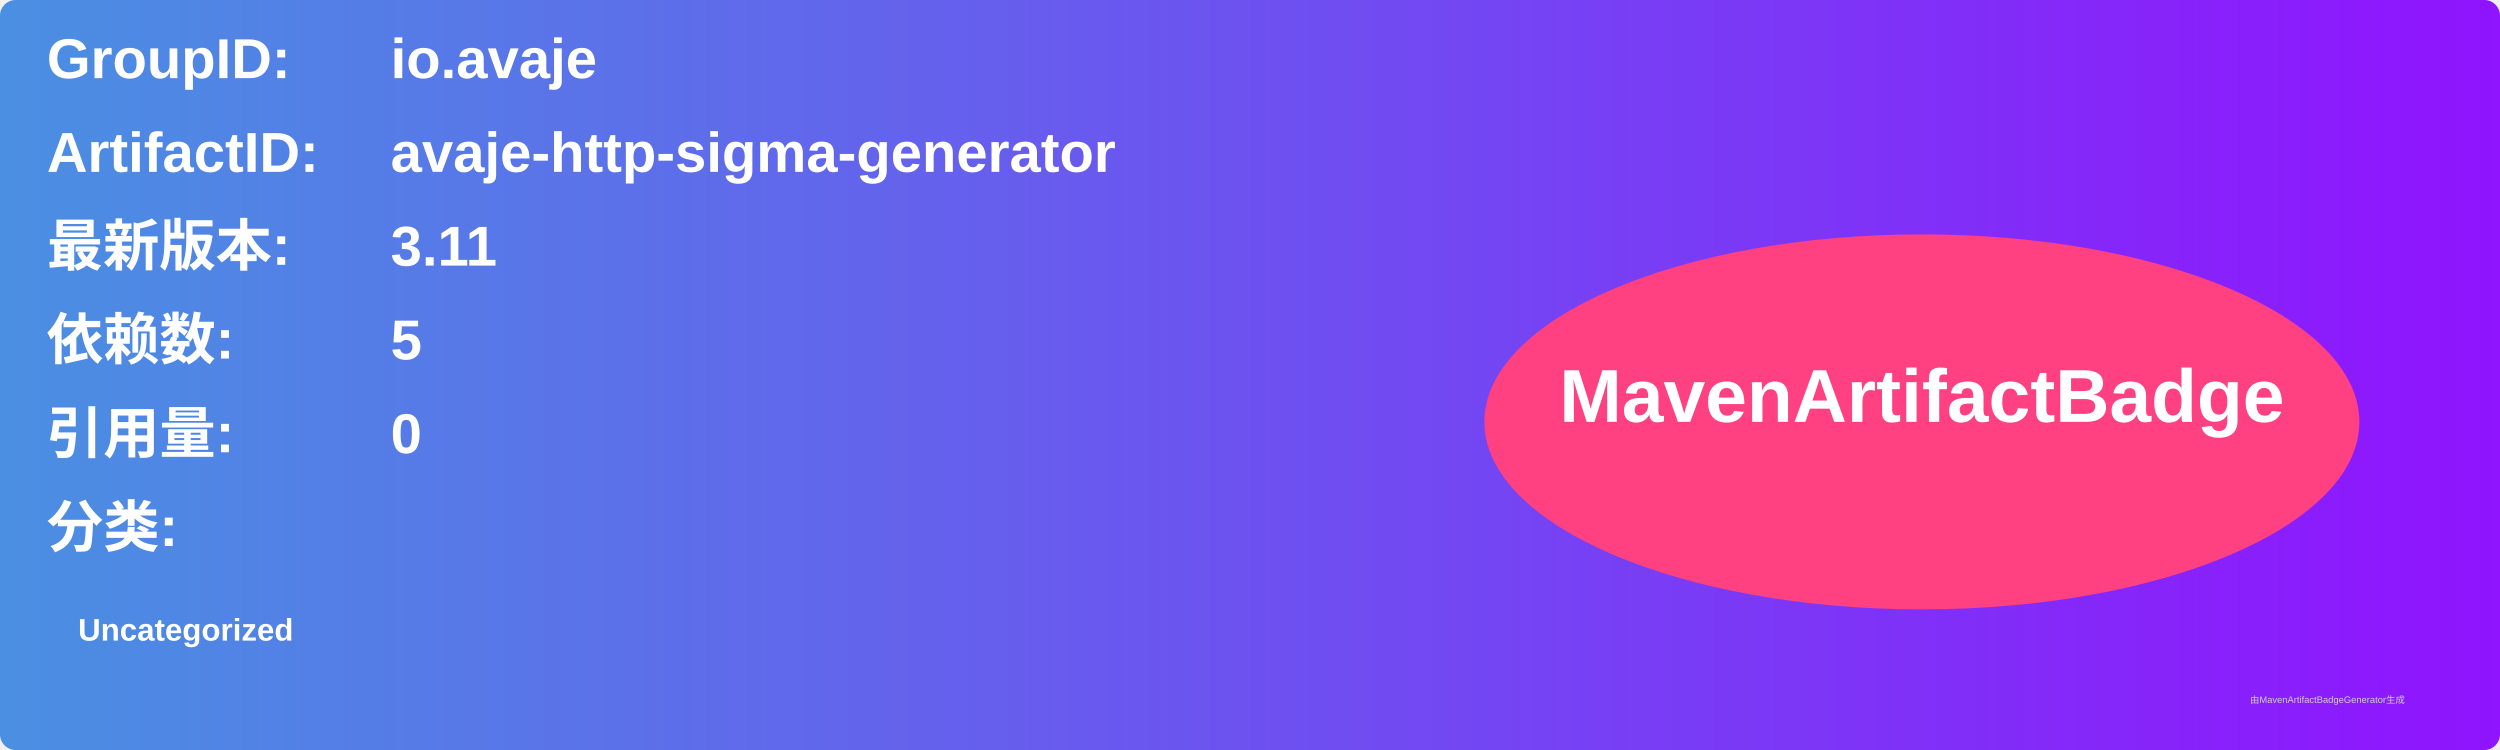
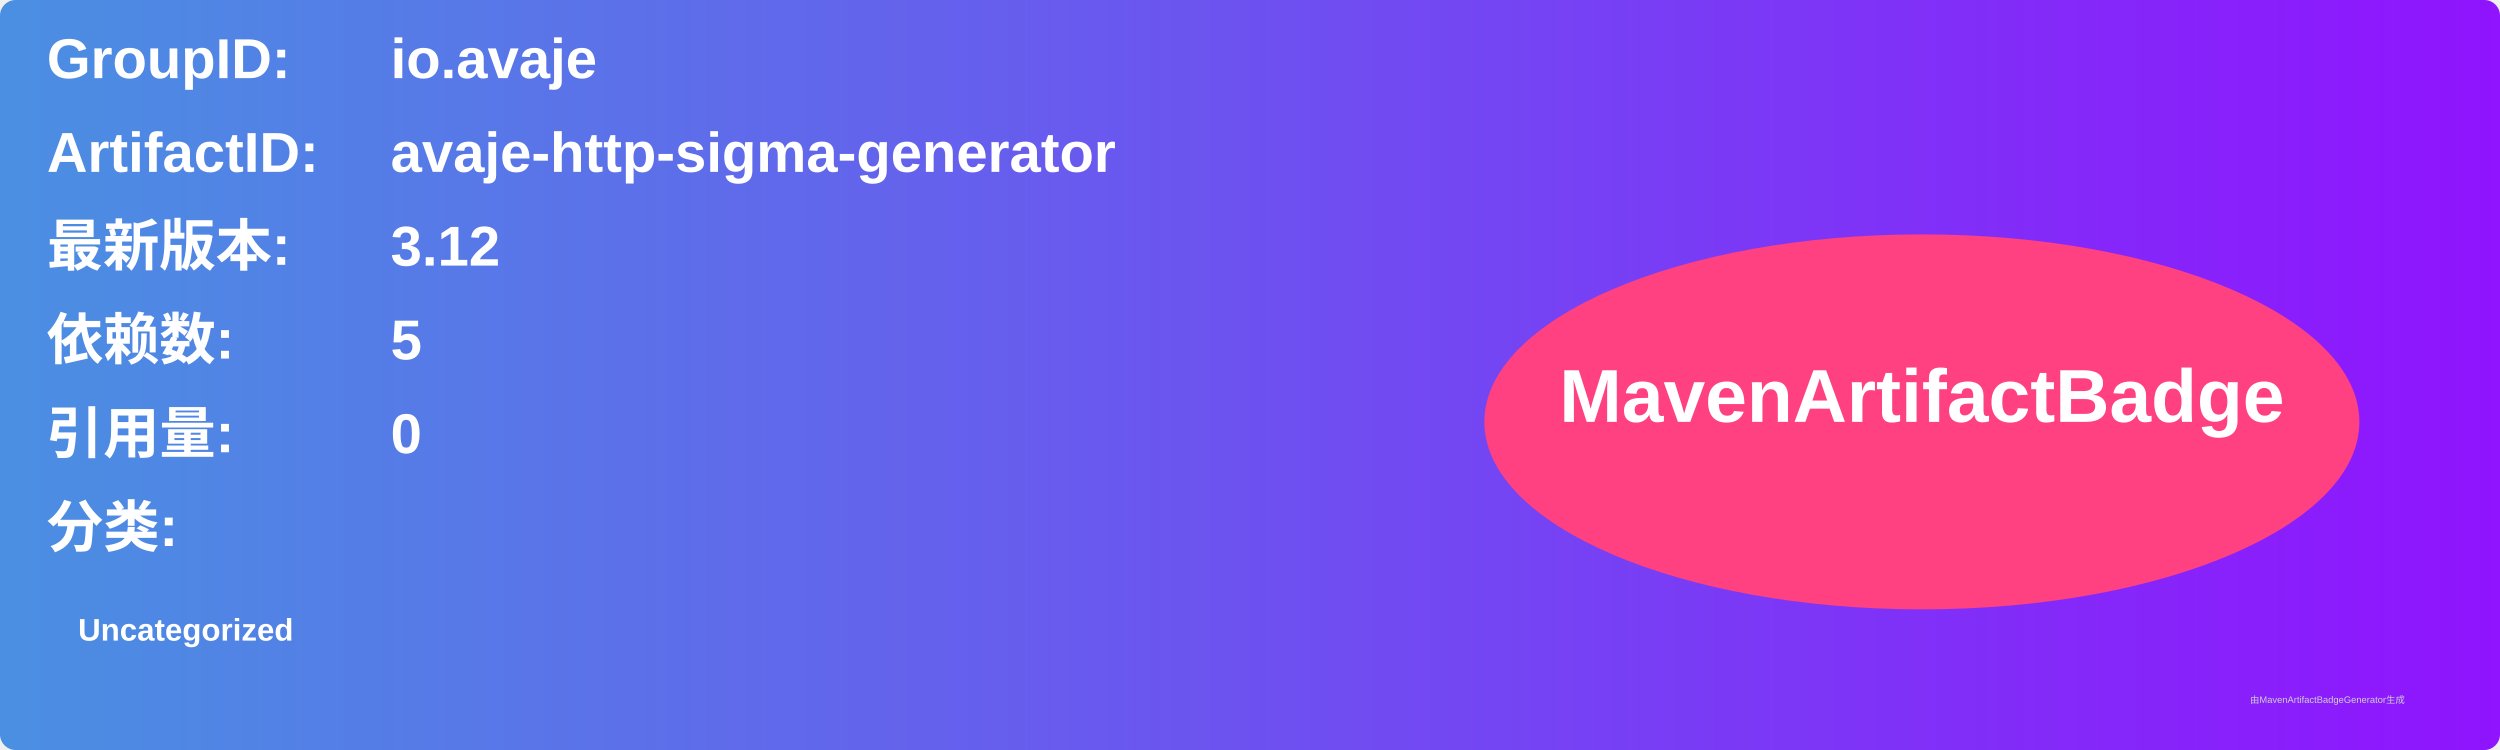
<svg xmlns="http://www.w3.org/2000/svg" width="800" height="240" viewBox="0 0 800 240">
  <linearGradient id="grad" x1="0%" y1="0%" x2="100%" y2="0%">
    <stop offset="0%" stop-color="#4a90e2" />
    <stop offset="100%" stop-color="#9013fe" />
  </linearGradient>
  <rect width="100%" height="100%" rx="5" ry="5" fill="url(#grad)" />
  <g transform="translate(15, 15)">
    <text x="0" y="10" font-family="Arial" font-size="18" fill="white" font-weight="bold" width="260">GroupID:</text>
    <text x="110" y="10" font-family="Arial" font-size="18" fill="white" font-weight="bold" width="460">io.avaje</text>
    <text x="0" y="40" font-family="Arial" font-size="18" fill="white" font-weight="bold" width="260">ArtifactID:</text>
    <text x="110" y="40" font-family="Arial" font-size="18" fill="white" font-weight="bold" width="460">avaje-http-sigma-generator</text>
    <text x="0" y="70" font-family="Arial" font-size="18" fill="white" font-weight="bold">最新版本:</text>
    <text x="110" y="70" font-family="Arial" font-size="18" fill="white" font-weight="bold">
-       <tspan font-weight="bold">3.11</tspan>
+       <tspan font-weight="bold">3.12</tspan>
    </text>
    <text x="0" y="100" font-family="Arial" font-size="18" fill="white" font-weight="bold">依赖数: </text>
    <text x="110" y="100" font-family="Arial" font-size="18" fill="white">
      <tspan font-weight="bold">5</tspan>
    </text>
    <text x="0" y="130" font-family="Arial" font-size="18" fill="white" font-weight="bold">引用量: </text>
    <text x="110" y="130" font-family="Arial" font-size="18" fill="white">
      <tspan font-weight="bold">0</tspan>
    </text>
    <text x="0" y="160" font-family="Arial" font-size="18" fill="white" font-weight="bold">分类:</text>
    <text x="10" y="190" font-family="Arial" font-size="10" fill="white">
      <tspan font-weight="bold">Uncategorized</tspan>
    </text>
    <ellipse cx="600" cy="120" rx="140" ry="60" fill="#ff4081" />
    <text x="600" y="120" text-anchor="middle" font-family="Arial" font-size="24" fill="white" font-weight="bold">MavenArtifactBadge</text>
  </g>
  <text x="720" y="225" font-family="Arial" font-size="3" fill="#d0d0d0">由MavenArtifactBadgeGenerator生成</text>
</svg>
